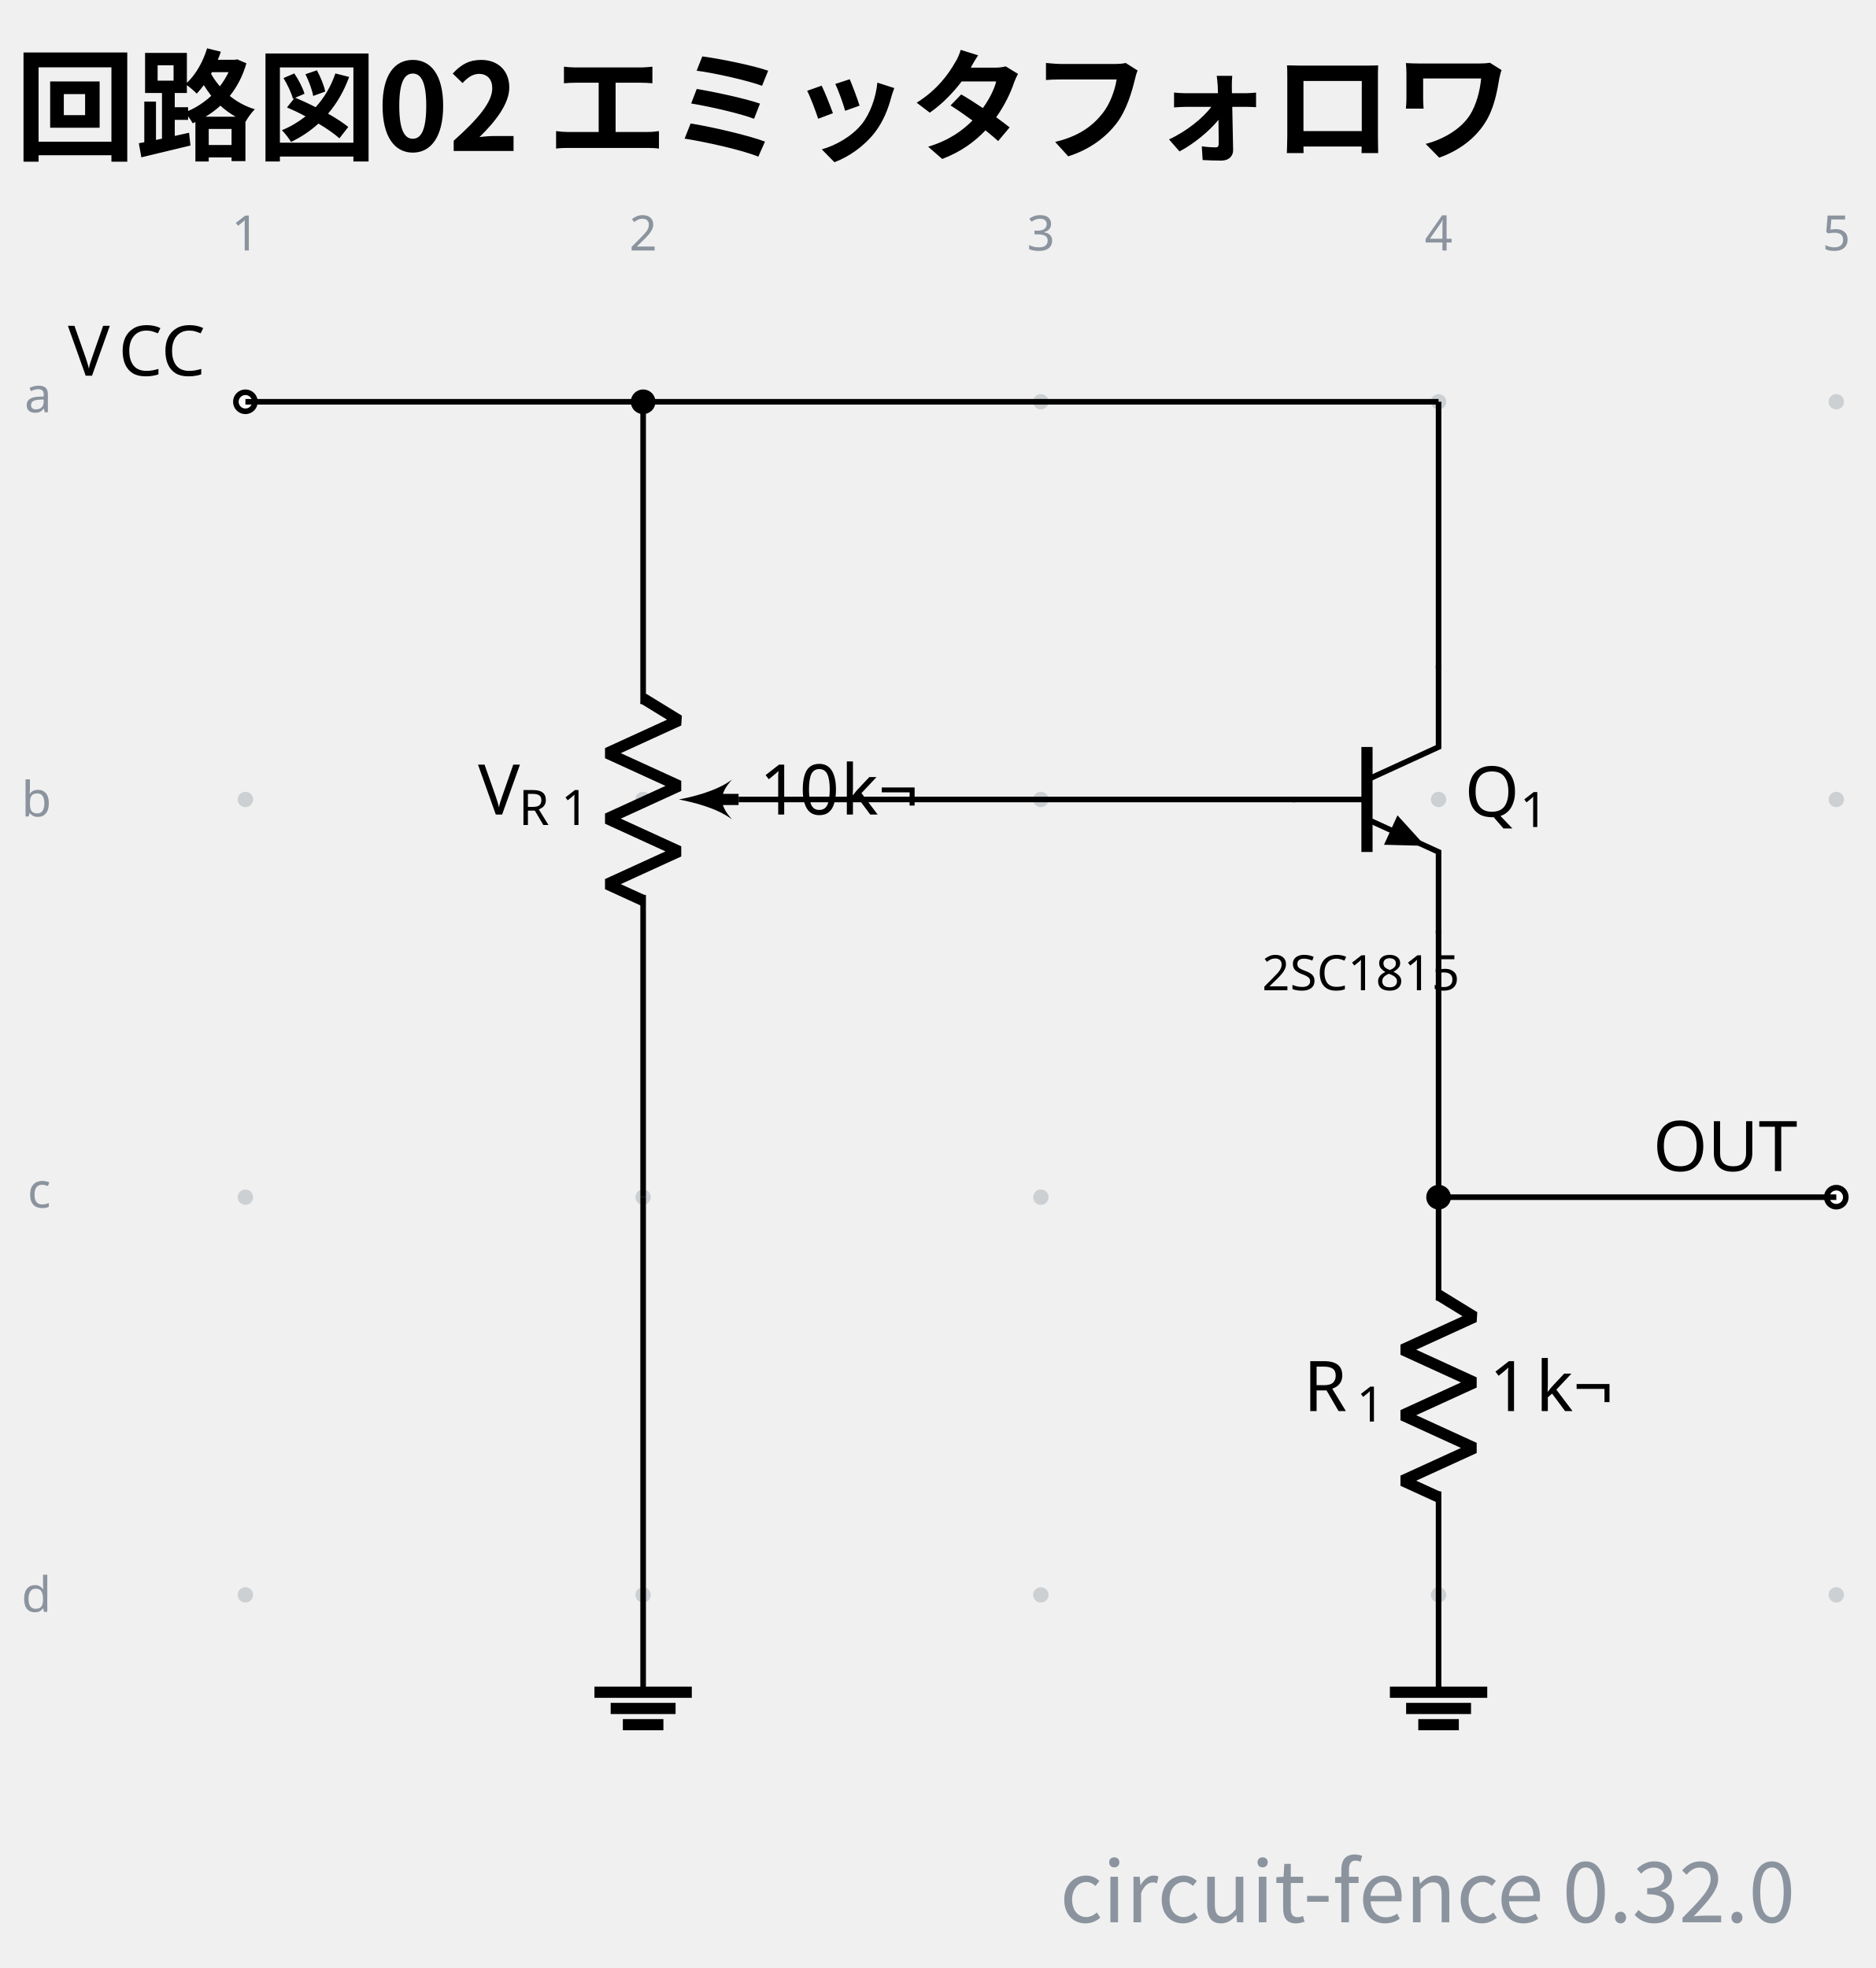
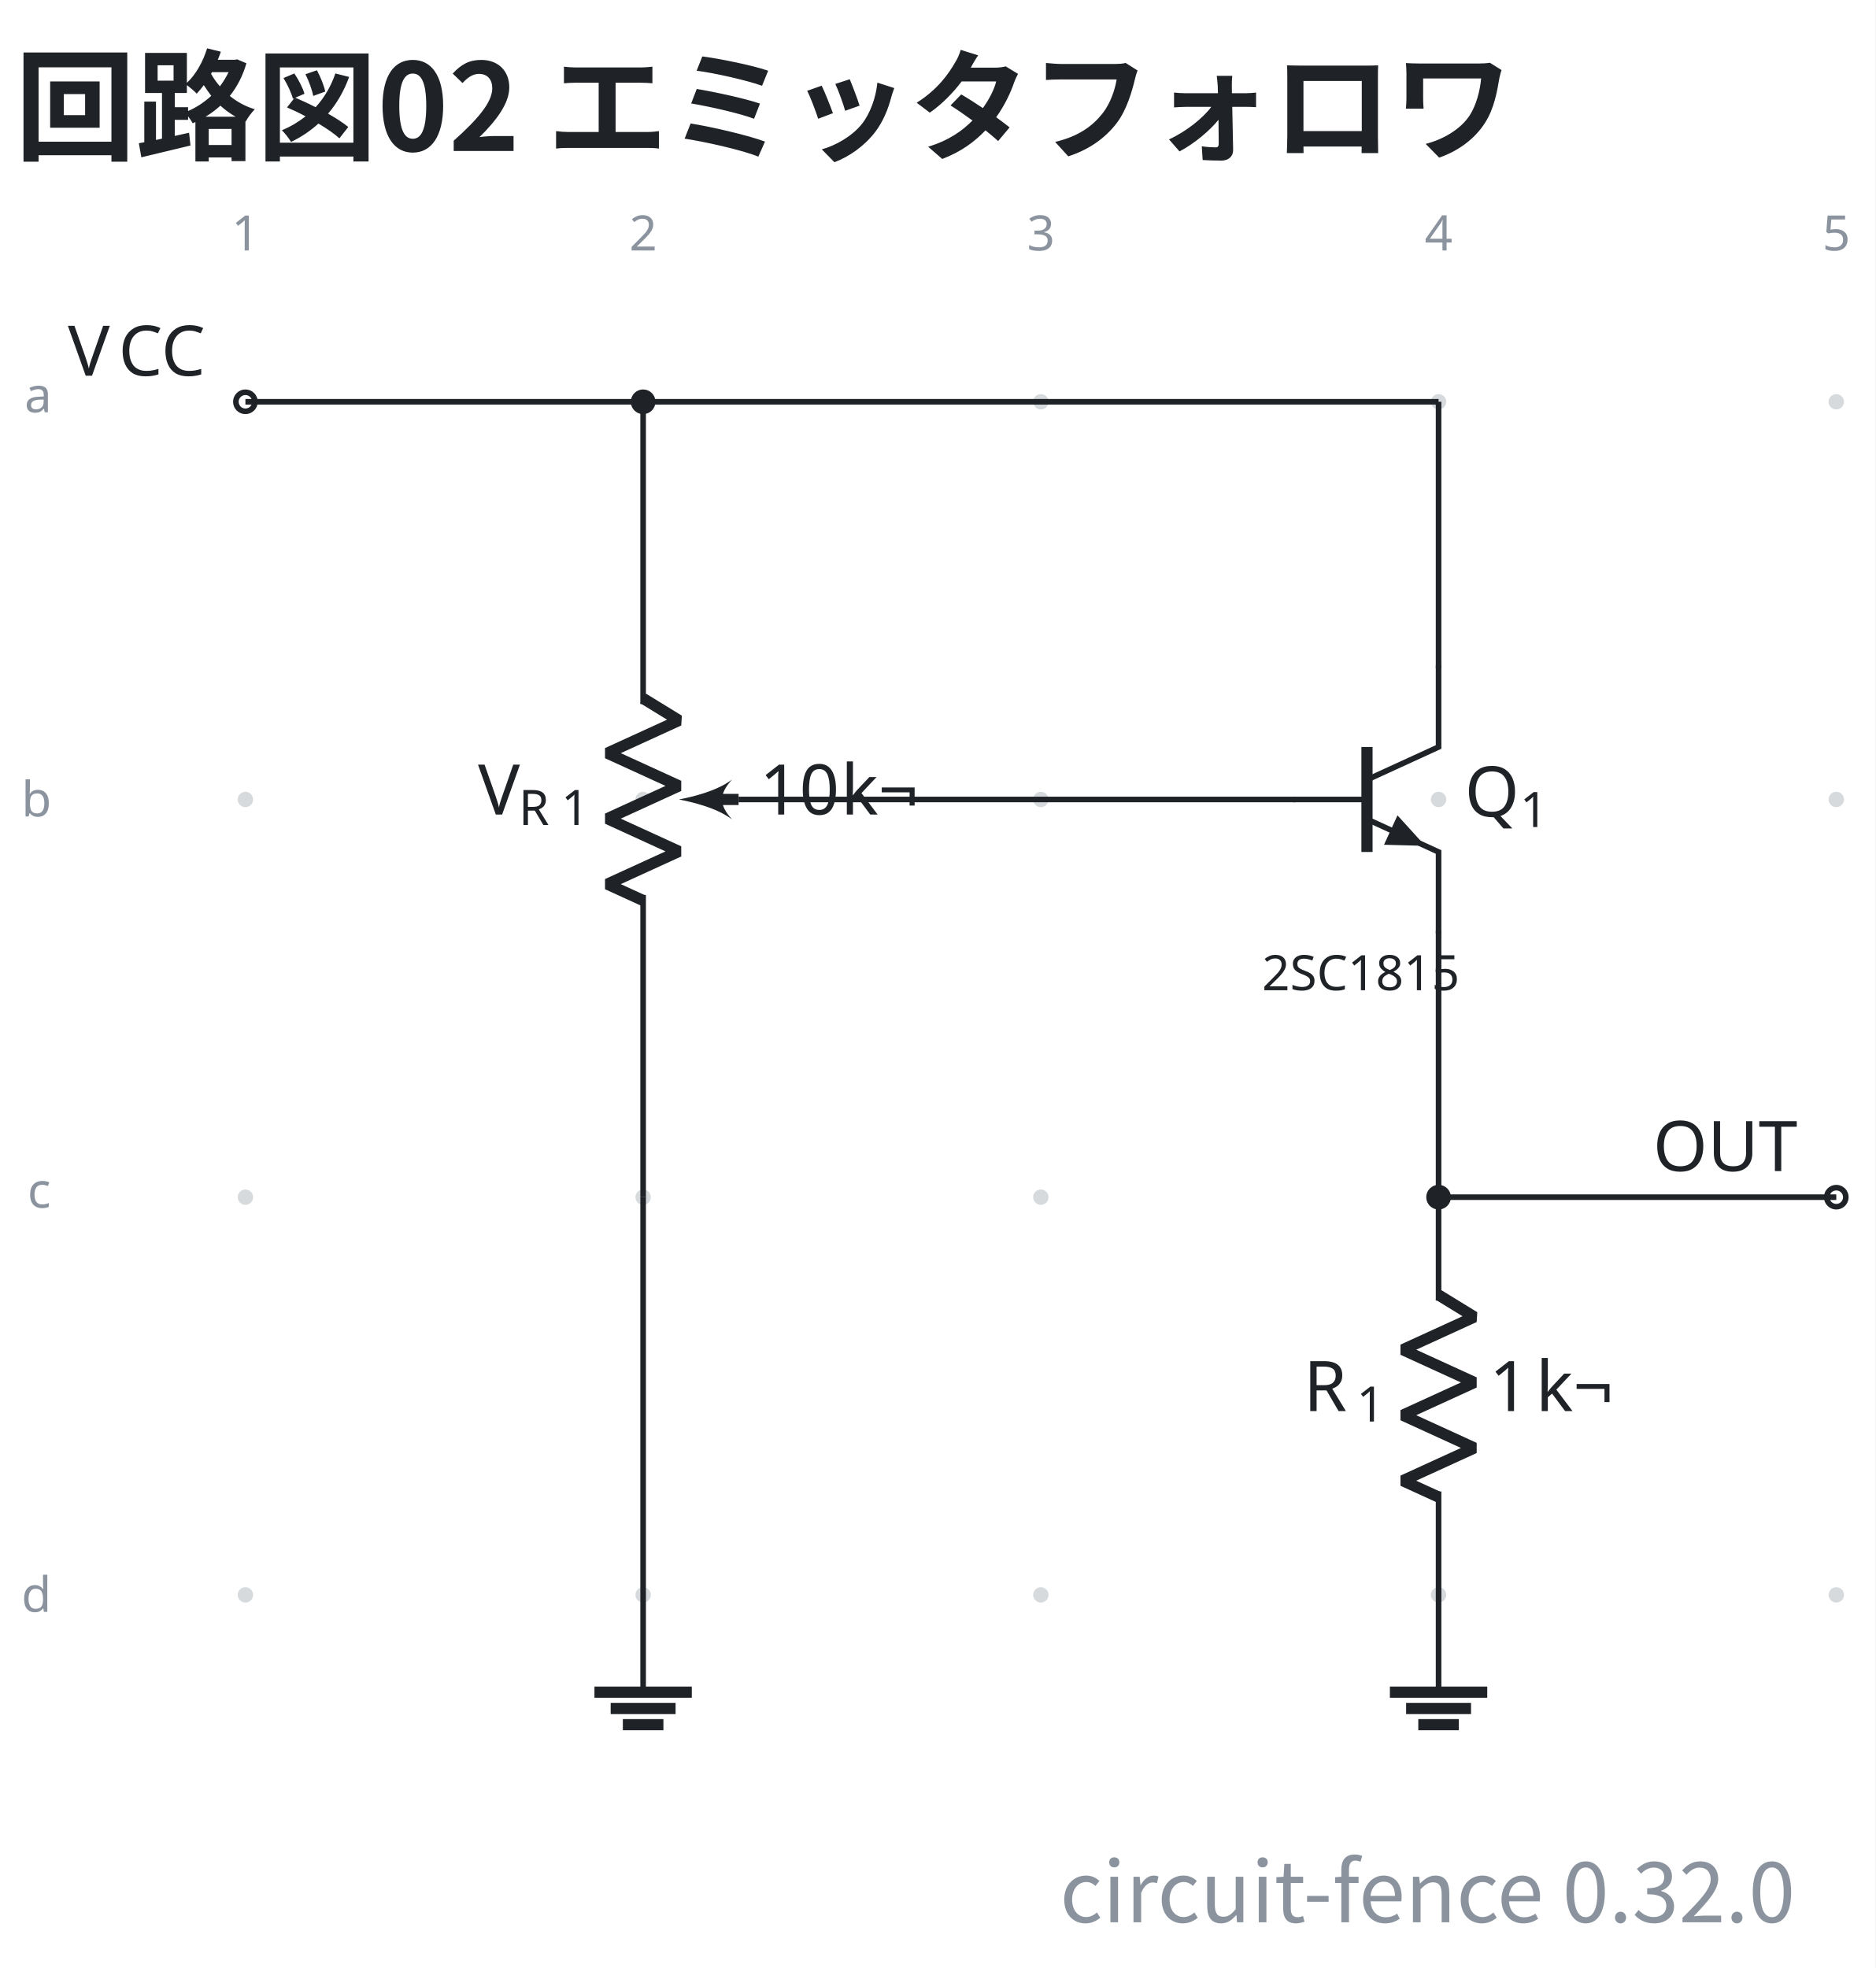
- <svg xmlns="http://www.w3.org/2000/svg" data-circuit-fence="0.32.0" fill="currentColor" width="357.774" height="375.459" viewBox="-72 -72 268.331 281.594">
-   <g stroke="currentColor" stroke-miterlimit="10" stroke-width=".8">
+ <svg xmlns="http://www.w3.org/2000/svg" data-figure-paper="#ffffff" data-circuit-fence="0.32.0" fill="#1f2328" width="357.774" height="375.459" viewBox="-72 -72 268.331 281.594">
+   <rect x="-72" y="-72" width="268.331" height="281.594" fill="#ffffff" />
+   <g stroke="#1f2328" stroke-miterlimit="10" stroke-width=".8">
    <path fill="#8b949e" fill-opacity=".35" stroke="none" stroke-opacity=".35" d="M-35.787-14.511a1.1 1.1 0 1 0-2.2 0 1.1 1.1 0 0 0 2.2 0M-35.787 42.394a1.1 1.1 0 1 0-2.2 0 1.1 1.1 0 0 0 2.2 0M-35.787 99.3a1.1 1.1 0 1 0-2.2 0 1.1 1.1 0 0 0 2.2 0M-35.787 156.205a1.1 1.1 0 1 0-2.2 0 1.1 1.1 0 0 0 2.2 0M21.118-14.511a1.1 1.1 0 1 0-2.2 0 1.1 1.1 0 0 0 2.2 0M21.118 42.394a1.1 1.1 0 1 0-2.2 0 1.1 1.1 0 0 0 2.2 0M21.118 99.3a1.1 1.1 0 1 0-2.2 0 1.1 1.1 0 0 0 2.2 0M21.118 156.205a1.1 1.1 0 1 0-2.2 0 1.1 1.1 0 0 0 2.2 0M78.024-14.511a1.1 1.1 0 1 0-2.2 0 1.1 1.1 0 0 0 2.2 0M78.024 42.394a1.1 1.1 0 1 0-2.2 0 1.1 1.1 0 0 0 2.2 0M78.024 99.3a1.1 1.1 0 1 0-2.2 0 1.1 1.1 0 0 0 2.2 0M78.024 156.205a1.1 1.1 0 1 0-2.2 0 1.1 1.1 0 0 0 2.2 0M134.93-14.511a1.1 1.1 0 1 0-2.2 0 1.1 1.1 0 0 0 2.2 0M134.93 42.394a1.1 1.1 0 1 0-2.2 0 1.1 1.1 0 0 0 2.2 0M134.93 99.3a1.1 1.1 0 1 0-2.2 0 1.1 1.1 0 0 0 2.2 0M134.93 156.205a1.1 1.1 0 1 0-2.2 0 1.1 1.1 0 0 0 2.2 0M191.835-14.511a1.1 1.1 0 1 0-2.2 0 1.1 1.1 0 0 0 2.2 0M191.835 42.394a1.1 1.1 0 1 0-2.2 0 1.1 1.1 0 0 0 2.2 0M191.835 99.3a1.1 1.1 0 1 0-2.2 0 1.1 1.1 0 0 0 2.2 0M191.835 156.205a1.1 1.1 0 1 0-2.2 0 1.1 1.1 0 0 0 2.2 0m-1.1 0" />
    <g fill="#8b949e" stroke="#8b949e">
      <text x="-36.887" y="-14.511" fill="#8b949e" stroke="none" font-family="cmr7" font-size="7" transform="translate(-1.993 -21.645)">1</text>
    </g>
    <g fill="#8b949e" stroke="#8b949e">
      <text x="-36.887" y="-14.511" fill="#8b949e" stroke="none" font-family="cmr7" font-size="7" transform="translate(54.912 -21.645)">2</text>
    </g>
    <g fill="#8b949e" stroke="#8b949e">
      <text x="-36.887" y="-14.511" fill="#8b949e" stroke="none" font-family="cmr7" font-size="7" transform="translate(111.818 -21.645)">3</text>
    </g>
    <g fill="#8b949e" stroke="#8b949e">
      <text x="-36.887" y="-14.511" fill="#8b949e" stroke="none" font-family="cmr7" font-size="7" transform="translate(168.723 -21.645)">4</text>
    </g>
    <g fill="#8b949e" stroke="#8b949e">
      <text x="-36.887" y="-14.511" fill="#8b949e" stroke="none" font-family="cmr7" font-size="7" transform="translate(225.629 -21.645)">5</text>
    </g>
    <g fill="#8b949e" stroke="#8b949e">
      <text x="-36.887" y="-14.511" fill="#8b949e" stroke="none" font-family="cmr7" font-size="7" transform="translate(-31.62 1.507)">a</text>
    </g>
    <g fill="#8b949e" stroke="#8b949e">
      <text x="-36.887" y="-14.511" fill="#8b949e" stroke="none" font-family="cmr7" font-size="7" transform="translate(-32.05 59.336)">b</text>
    </g>
    <g fill="#8b949e" stroke="#8b949e">
      <text x="-36.887" y="-14.511" fill="#8b949e" stroke="none" font-family="cmr7" font-size="7" transform="translate(-31.189 115.318)">c</text>
    </g>
    <g fill="#8b949e" stroke="#8b949e">
      <text x="-36.887" y="-14.511" fill="#8b949e" stroke="none" font-family="cmr7" font-size="7" transform="translate(-32.05 173.147)">d</text>
    </g>
    <g fill="#ffffff">
      <path d="M-35.522-14.511a1.365 1.365 0 1 0-2.73 0 1.365 1.365 0 0 0 2.73 0Zm-1.365 0" />
    </g>
    <g stroke="none" font-family="cmr10" font-size="10">
      <text x="-36.887" y="-14.511" transform="translate(-25.4 -3.733)">V</text>
      <text x="-29.665" y="-14.511" transform="translate(-25.4 -3.733)">CC</text>
    </g>
    <path fill="none" d="M20.018-14.511v.4m0-.4v43.248m0 27.315V99.3m0-.4v.4" />
    <g stroke-linejoin="bevel" stroke-width="1.6">
      <path fill="none" d="m20.018 27.937 5.122 3.143-10.243 4.686L25.14 40.45l-10.243 4.686 10.243 4.686-10.243 4.686 5.121 2.343M33.676 42.394H29.7" />
      <path stroke="none" d="M25.14 42.394c1.9.38 5.32 1.14 7.6 2.85-1.9-2.09-1.9-3.61 0-5.7-2.28 1.71-5.7 2.47-7.6 2.85" />
    </g>
    <g stroke="none">
      <text x="-36.887" y="-14.511" font-family="cmmi10" font-size="10" transform="translate(33.278 59.058)">V</text>
      <text x="-31.054" y="-13.011" font-family="cmmi7" font-size="7" transform="translate(33.278 59.058)">R</text>
      <text x="-24.994" y="-13.011" font-family="cmr7" font-size="7" transform="translate(33.278 59.058)">1</text>
    </g>
    <g stroke="none" font-family="cmr10" font-size="10">
      <text x="-36.887" y="-14.511" transform="translate(73.543 59.058)">10</text>
      <text x="-25.221" y="-14.511" transform="translate(73.543 59.058)">k¬</text>
    </g>
    <path fill="none" d="M20.018 156.205v13.93" />
    <path fill="none" stroke-width="1.6" d="M13.053 170.136h13.93m-11.608 2.321h9.287m-7.546 2.322h5.804" />
    <path fill="none" d="M133.83 23.215v11.668l-10.244 4.695" />
    <path fill="none" stroke-width="1.6" d="M123.586 34.883v15.023" />
    <path fill="none" d="m123.586 45.211 10.243 4.695v11.667" />
    <path stroke="none" d="m126.986 46.77.965-2.105 3.964 4.363-5.893-.155Z" />
    <path fill="none" d="M123.586 42.394h-10.643" />
    <text x="-36.887" y="-14.511" stroke="none" font-family="cmr7" font-size="7" transform="translate(145.446 84.2)">2SC1815</text>
    <g stroke="none">
      <text x="-36.887" y="-14.511" font-family="cmmi10" font-size="10" transform="translate(174.45 59.35)">Q</text>
      <text x="-28.982" y="-13.011" font-family="cmr7" font-size="7" transform="translate(174.45 59.35)">1</text>
    </g>
    <path fill="none" d="M133.83 99.3v.4m0-.4v14.795m0 27.315v14.795m-.001-.4v.4" />
    <g stroke-linejoin="bevel" stroke-width="1.6">
      <path fill="none" d="m133.83 113.295 5.12 3.143-10.242 4.686 10.243 4.686-10.243 4.685 10.243 4.686-10.243 4.686 5.121 2.343" />
    </g>
    <g stroke="none">
      <text x="-36.887" y="-14.511" font-family="cmmi10" font-size="10" transform="translate(151.39 144.416)">R</text>
      <text x="-29.294" y="-13.011" font-family="cmr7" font-size="7" transform="translate(151.39 144.416)">1</text>
    </g>
    <g stroke="none" font-family="cmr10" font-size="10">
      <text x="-36.887" y="-14.511" transform="translate(177.965 144.416)">1</text>
      <text x="-30.221" y="-14.511" transform="translate(177.965 144.416)">k¬</text>
    </g>
    <path fill="none" d="M133.83 156.205v13.93" />
    <path fill="none" stroke-width="1.6" d="M126.864 170.136h13.93m-11.608 2.321h9.287m-7.546 2.322h5.804" />
    <g fill="#ffffff">
      <path d="M192.1 99.3a1.365 1.365 0 1 0-2.73 0 1.365 1.365 0 0 0 2.73 0Zm-1.365 0" />
    </g>
    <text x="-36.887" y="-14.511" stroke="none" font-family="cmr10" font-size="10" transform="translate(201.389 110.078)">OUT</text>
    <path fill="none" d="M-36.887-14.511h170.716M20.018 99.3v56.905M33.676 42.394h43.248M76.924 42.394h36.42M133.83-14.511v38.126M133.83 61.173V99.3M133.83 99.3h56.905" />
    <path d="M21.384-14.511a1.365 1.365 0 1 0-2.731 0 1.365 1.365 0 0 0 2.73 0ZM135.195 99.3a1.365 1.365 0 1 0-2.731 0 1.365 1.365 0 0 0 2.73 0Zm-1.366 0" />
    <g>
-       <text x="-36.887" y="-14.511" fill="currentColor" stroke="none" font-family="'Noto Sans CJK JP','Noto Sans JP','Hiragino Sans','Yu Gothic',sans-serif" font-size="17.28" transform="translate(-32.983 -35.889)" font-weight="bold">回路図02 エミッタフォロワ</text>
+       <text x="-36.887" y="-14.511" fill="#1f2328" stroke="none" font-family="'Noto Sans CJK JP','Noto Sans JP','Hiragino Sans','Yu Gothic',sans-serif" font-size="17.28" transform="translate(-32.983 -35.889)" font-weight="bold">回路図02 エミッタフォロワ</text>
    </g>
    <g>
      <text x="-36.887" y="-14.511" fill="#8b949e" stroke="none" font-family="'Noto Sans CJK JP','Noto Sans JP','Hiragino Sans','Yu Gothic',sans-serif" font-size="12" transform="translate(221.74 217.563)" text-anchor="end">circuit-fence 0.32.0</text>
    </g>
  </g>
</svg>
